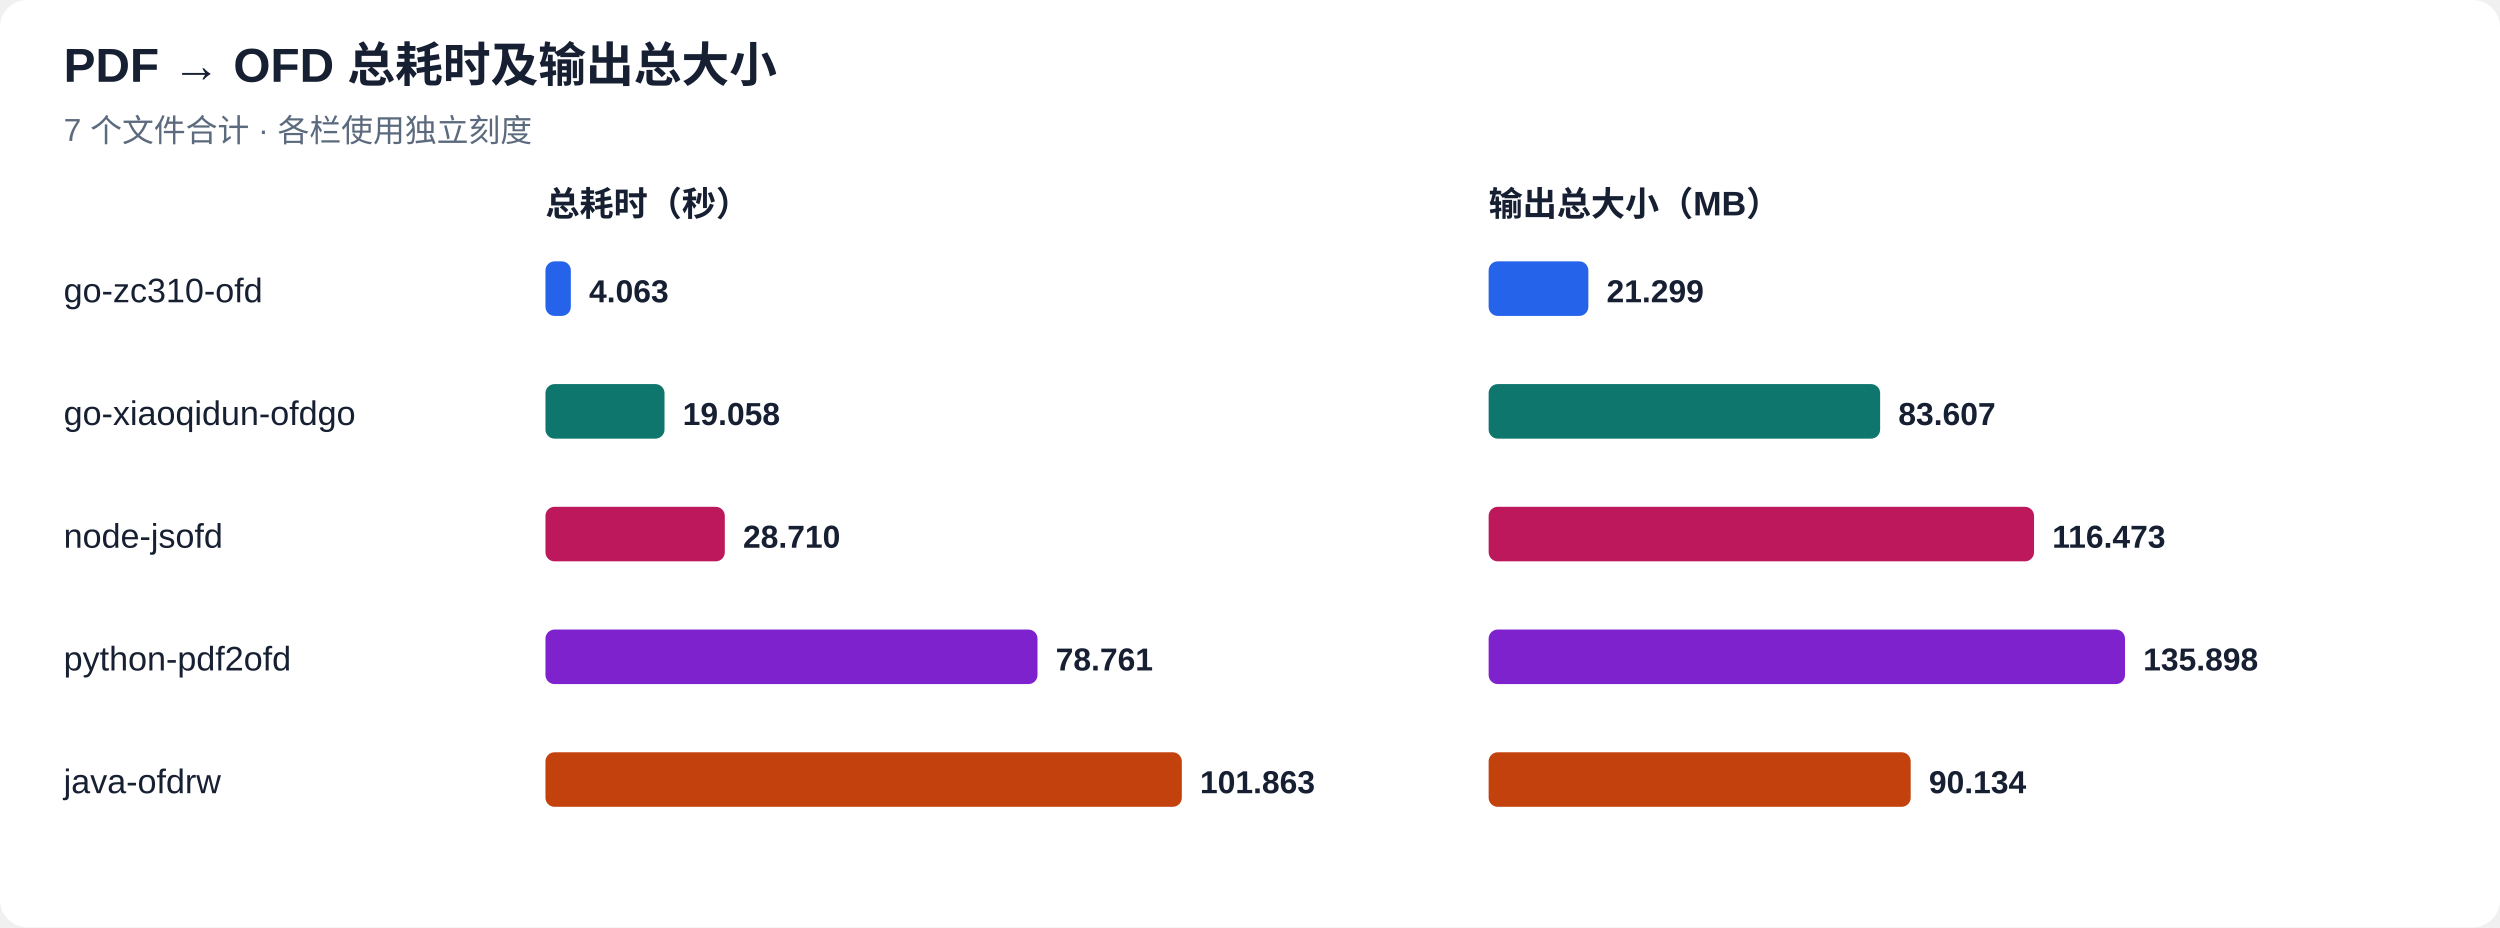
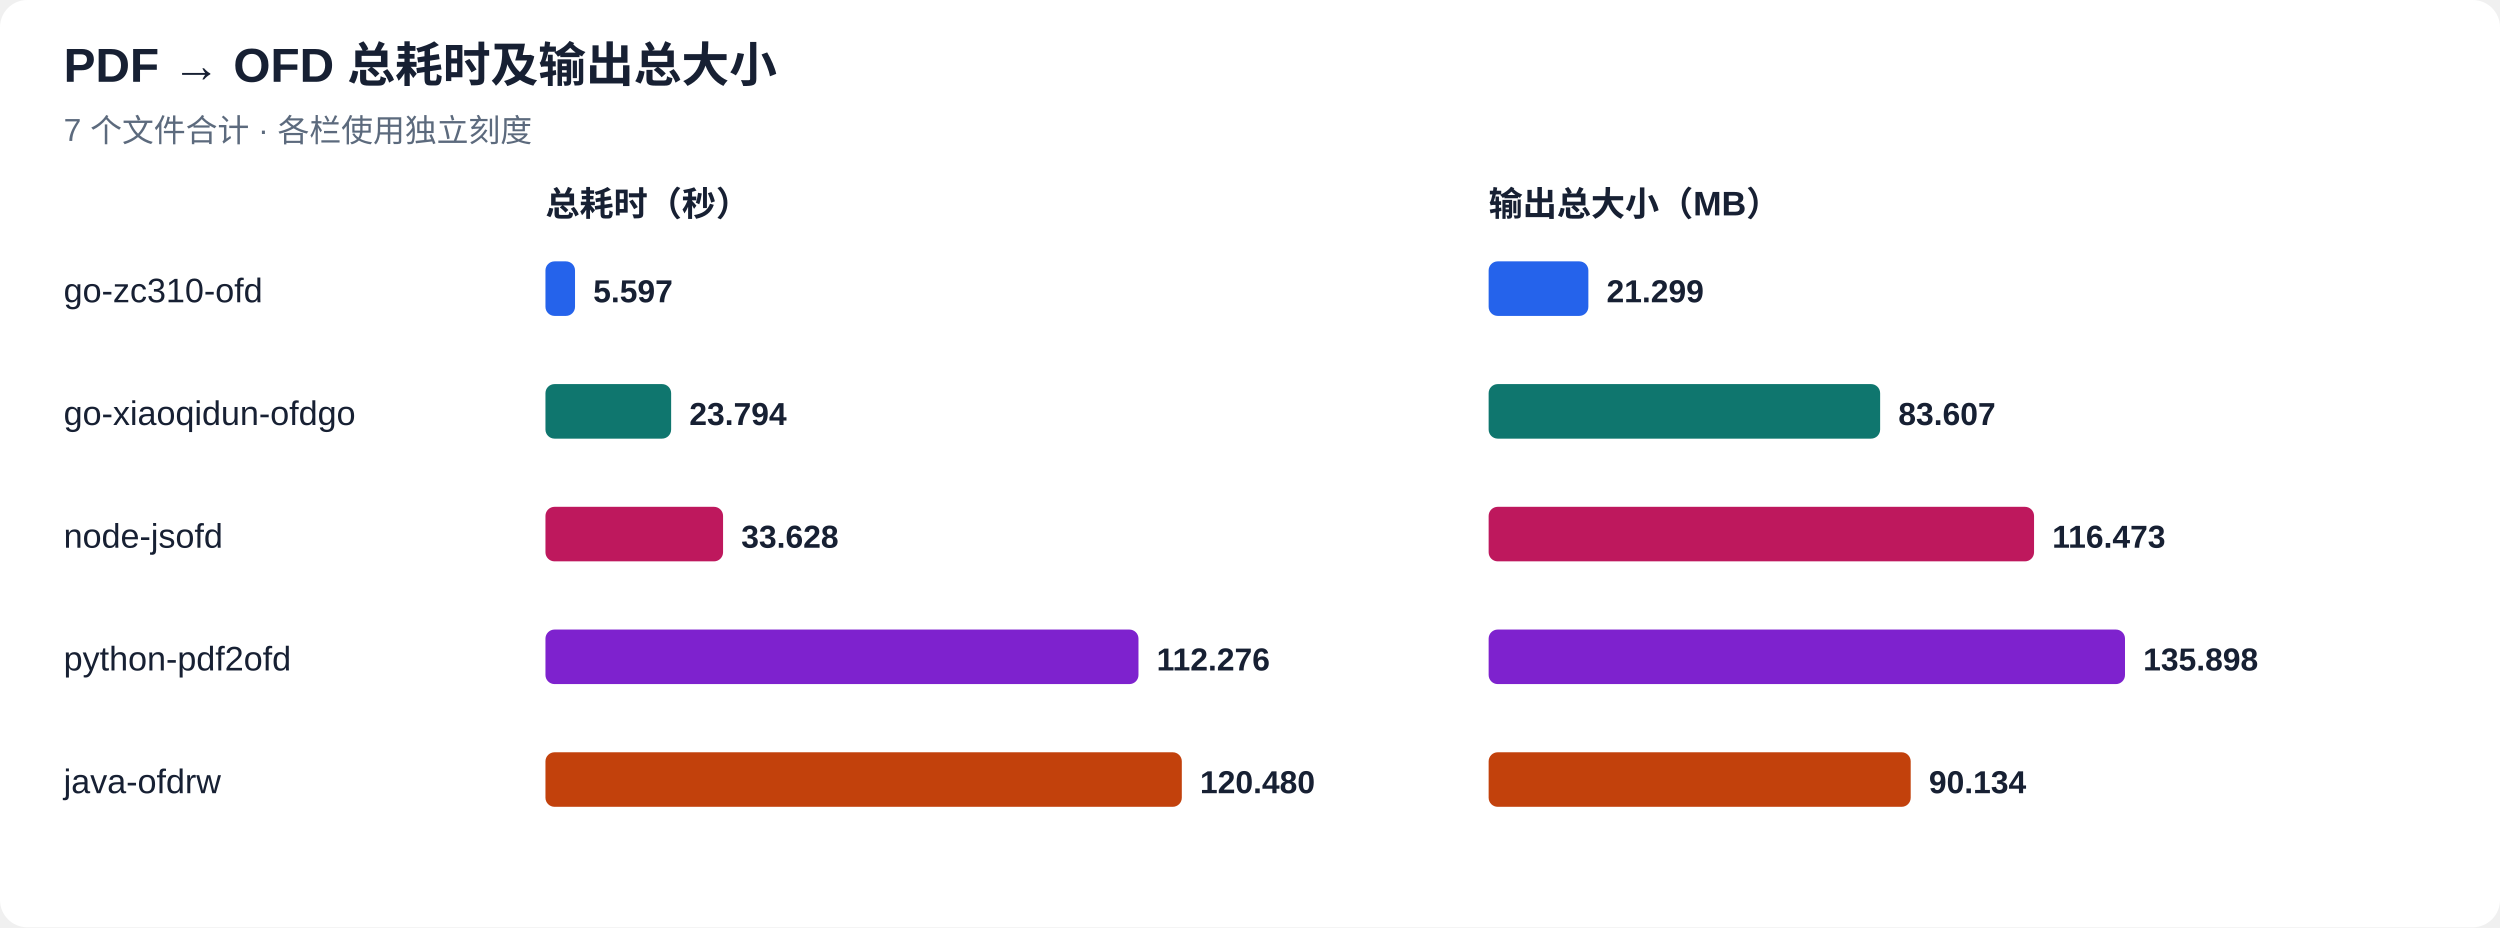
<svg xmlns="http://www.w3.org/2000/svg" width="1100" height="408" viewBox="0 0 1100 408" role="img" aria-labelledby="title desc">
  <rect width="1100" height="408" rx="12" fill="#ffffff" />
  <g font-family="Arial, 'Noto Sans CJK SC', sans-serif" fill="#172033">
    <text x="28" y="36" font-size="21" font-weight="700">PDF → OFD 总耗时及输出总大小</text>
    <text x="28" y="62" font-size="14" fill="#5c6a7d">7 个文件合计 · 各栏使用独立刻度</text>
    <text x="240" y="95" font-size="15" font-weight="700">总耗时（秒）</text>
    <text x="655" y="95" font-size="15" font-weight="700">输出总大小（MB）</text>
    <text x="28" y="133" font-size="15">go-zc310-ofd</text>
-     <rect x="240" y="115" width="11.17" height="24" rx="4" fill="#2563eb" />
-     <text x="259.17" y="133" font-size="14" font-weight="700">4.063</text>
+     <rect x="240" y="115" width="13.01" height="24" rx="4" fill="#2563eb" />
+     <text x="261.01" y="133" font-size="14" font-weight="700">5.597</text>
    <rect x="655" y="115" width="43.88" height="24" rx="4" fill="#2563eb" />
    <text x="706.88" y="133" font-size="14" font-weight="700">21.299</text>
    <text x="28" y="187" font-size="15">go-xiaoqidun-ofdgo</text>
-     <rect x="240" y="169" width="52.39" height="24" rx="4" fill="#0f766e" />
-     <text x="300.39" y="187" font-size="14" font-weight="700">19.058</text>
+     <rect x="240" y="169" width="55.30" height="24" rx="4" fill="#0f766e" />
+     <text x="303.30" y="187" font-size="14" font-weight="700">23.794</text>
    <rect x="655" y="169" width="172.26" height="24" rx="4" fill="#0f766e" />
    <text x="835.26" y="187" font-size="14" font-weight="700">83.607</text>
    <text x="28" y="241" font-size="15">node-jsofd</text>
-     <rect x="240" y="223" width="78.92" height="24" rx="4" fill="#be185d" />
-     <text x="326.92" y="241" font-size="14" font-weight="700">28.710</text>
+     <rect x="240" y="223" width="78.15" height="24" rx="4" fill="#be185d" />
+     <text x="326.15" y="241" font-size="14" font-weight="700">33.628</text>
    <rect x="655" y="223" width="239.98" height="24" rx="4" fill="#be185d" />
    <text x="902.98" y="241" font-size="14" font-weight="700">116.473</text>
    <text x="28" y="295" font-size="15">python-pdf2ofd</text>
-     <rect x="240" y="277" width="216.50" height="24" rx="4" fill="#7e22ce" />
-     <text x="464.50" y="295" font-size="14" font-weight="700">78.761</text>
+     <rect x="240" y="277" width="260.93" height="24" rx="4" fill="#7e22ce" />
+     <text x="508.93" y="295" font-size="14" font-weight="700">112.276</text>
    <rect x="655" y="277" width="280.00" height="24" rx="4" fill="#7e22ce" />
    <text x="943.00" y="295" font-size="14" font-weight="700">135.898</text>
    <text x="28" y="349" font-size="15">java-ofdrw</text>
    <rect x="240" y="331" width="280.00" height="24" rx="4" fill="#c2410c" />
-     <text x="528.00" y="349" font-size="14" font-weight="700">101.863</text>
+     <text x="528.00" y="349" font-size="14" font-weight="700">120.480</text>
    <rect x="655" y="331" width="185.71" height="24" rx="4" fill="#c2410c" />
    <text x="848.71" y="349" font-size="14" font-weight="700">90.134</text>
  </g>
</svg>
